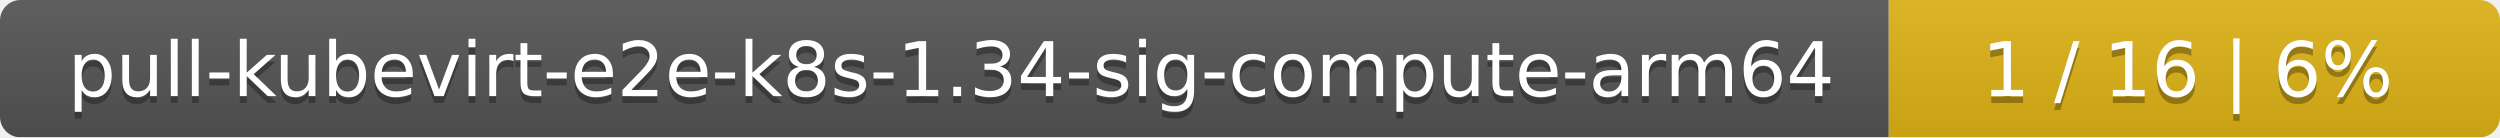
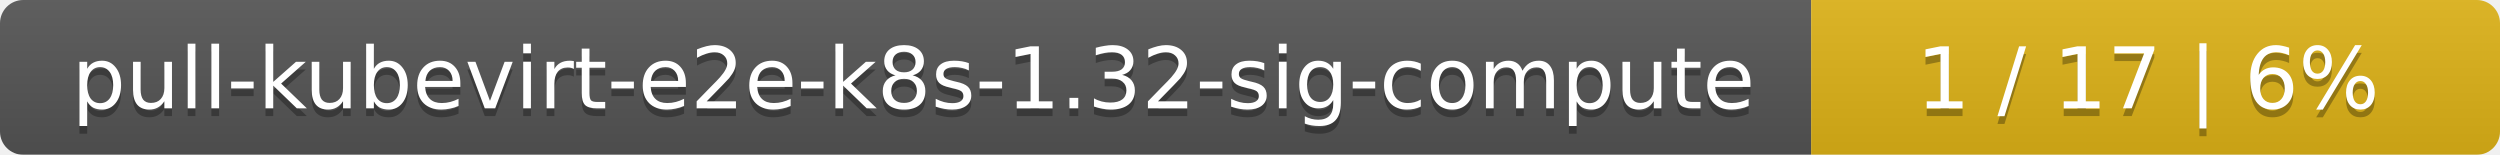
- <svg xmlns="http://www.w3.org/2000/svg" width="364" height="20">
+ <svg xmlns="http://www.w3.org/2000/svg" width="323" height="20">
  <linearGradient id="smooth" x2="0" y2="100%">
    <stop offset="0" stop-color="#bbb" stop-opacity=".1" />
    <stop offset="1" stop-opacity=".1" />
  </linearGradient>
  <mask id="round">
-     <rect width="364" height="20" rx="3" fill="#fff" />
+     <rect width="323" height="20" rx="3" fill="#fff" />
  </mask>
  <g mask="url(#round)">
-     <rect width="275" height="20" fill="#555" />
-     <rect x="275" width="89" height="20" fill="#dfb317" />
-     <rect width="364" height="20" fill="url(#smooth)" />
+     <rect width="234" height="20" fill="#555" />
+     <rect x="234" width="89" height="20" fill="#dfb317" />
+     <rect width="323" height="20" fill="url(#smooth)" />
  </g>
  <g fill="#fff" text-anchor="middle" font-family="DejaVu Sans,Verdana,Geneva,sans-serif" font-size="11">
-     <text x="138.5" y="15" fill="#010101" fill-opacity=".3">pull-kubevirt-e2e-k8s-1.34-sig-compute-arm64</text>
-     <text x="138.5" y="14">pull-kubevirt-e2e-k8s-1.34-sig-compute-arm64</text>
-     <text x="318.5" y="15" fill="#010101" fill-opacity=".3">1 / 16    |    6%</text>
-     <text x="318.5" y="14">1 / 16    |    6%</text>
+     <text x="118" y="15" fill="#010101" fill-opacity=".3">pull-kubevirt-e2e-k8s-1.32-sig-compute</text>
+     <text x="118" y="14">pull-kubevirt-e2e-k8s-1.32-sig-compute</text>
+     <text x="277.5" y="15" fill="#010101" fill-opacity=".3">1 / 17    |    6%</text>
+     <text x="277.5" y="14">1 / 17    |    6%</text>
  </g>
</svg>
